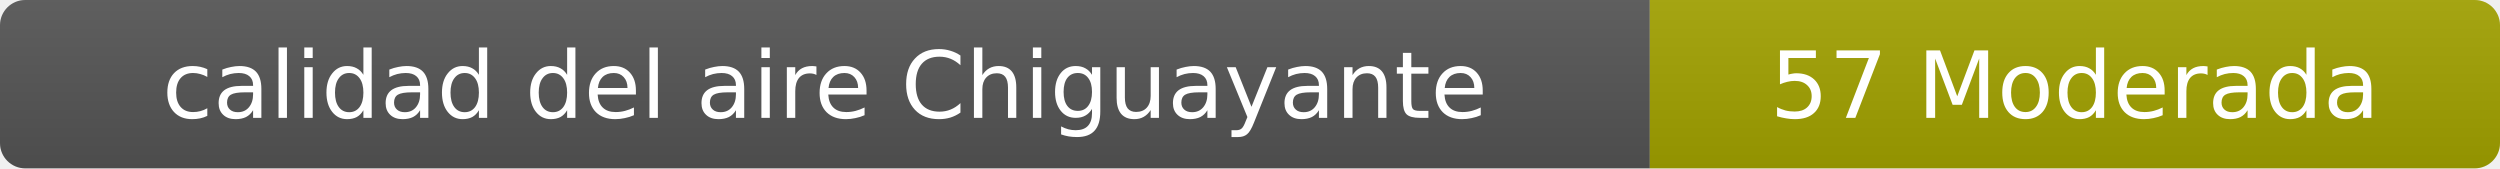
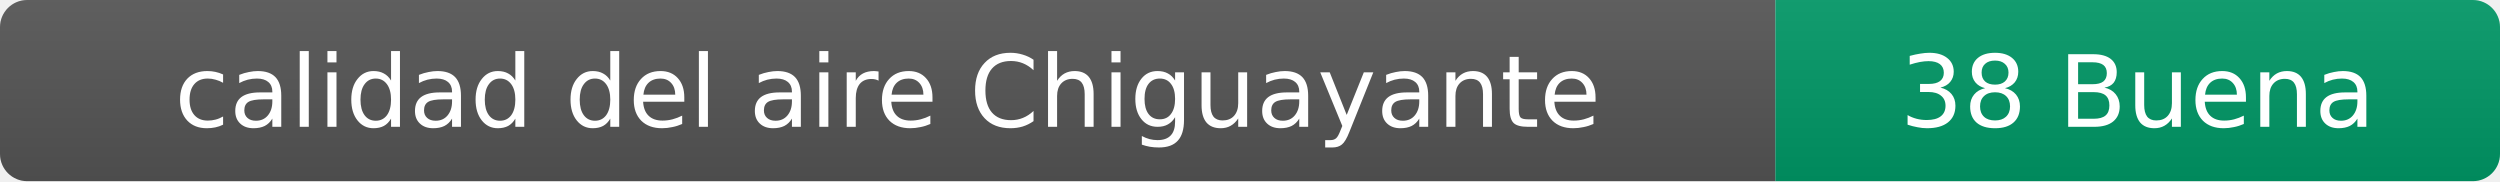
- <svg xmlns="http://www.w3.org/2000/svg" width="297" height="20" role="img" aria-label="calidad del aire: 57 Moderada">
+ <svg xmlns="http://www.w3.org/2000/svg" width="276" height="20" role="img" aria-label="calidad del aire: 38 Buena">
  <linearGradient id="s" x2="0" y2="100%">
    <stop offset="0" stop-color="#bbb" stop-opacity=".1" />
    <stop offset="1" stop-opacity=".1" />
  </linearGradient>
  <clipPath id="r">
-     <rect width="297" height="20" rx="3" fill="#fff" />
+     <rect width="276" height="20" rx="3" fill="#fff" />
  </clipPath>
  <g clip-path="url(#r)">
    <rect width="196" height="20" fill="#555" />
-     <rect x="196" width="101" height="20" fill="#a3a300" />
-     <rect width="297" height="20" fill="url(#s)" />
+     <rect x="196" width="80" height="20" fill="#009966" />
+     <rect width="276" height="20" fill="url(#s)" />
  </g>
  <g fill="#fff" text-anchor="middle" font-family="Verdana,Geneva,DejaVu Sans,sans-serif" font-size="11">
    <text x="98" y="14">calidad del aire Chiguayante</text>
-     <text x="246.5" y="14">57 Moderada</text>
+     <text x="236" y="14">38 Buena</text>
  </g>
</svg>
